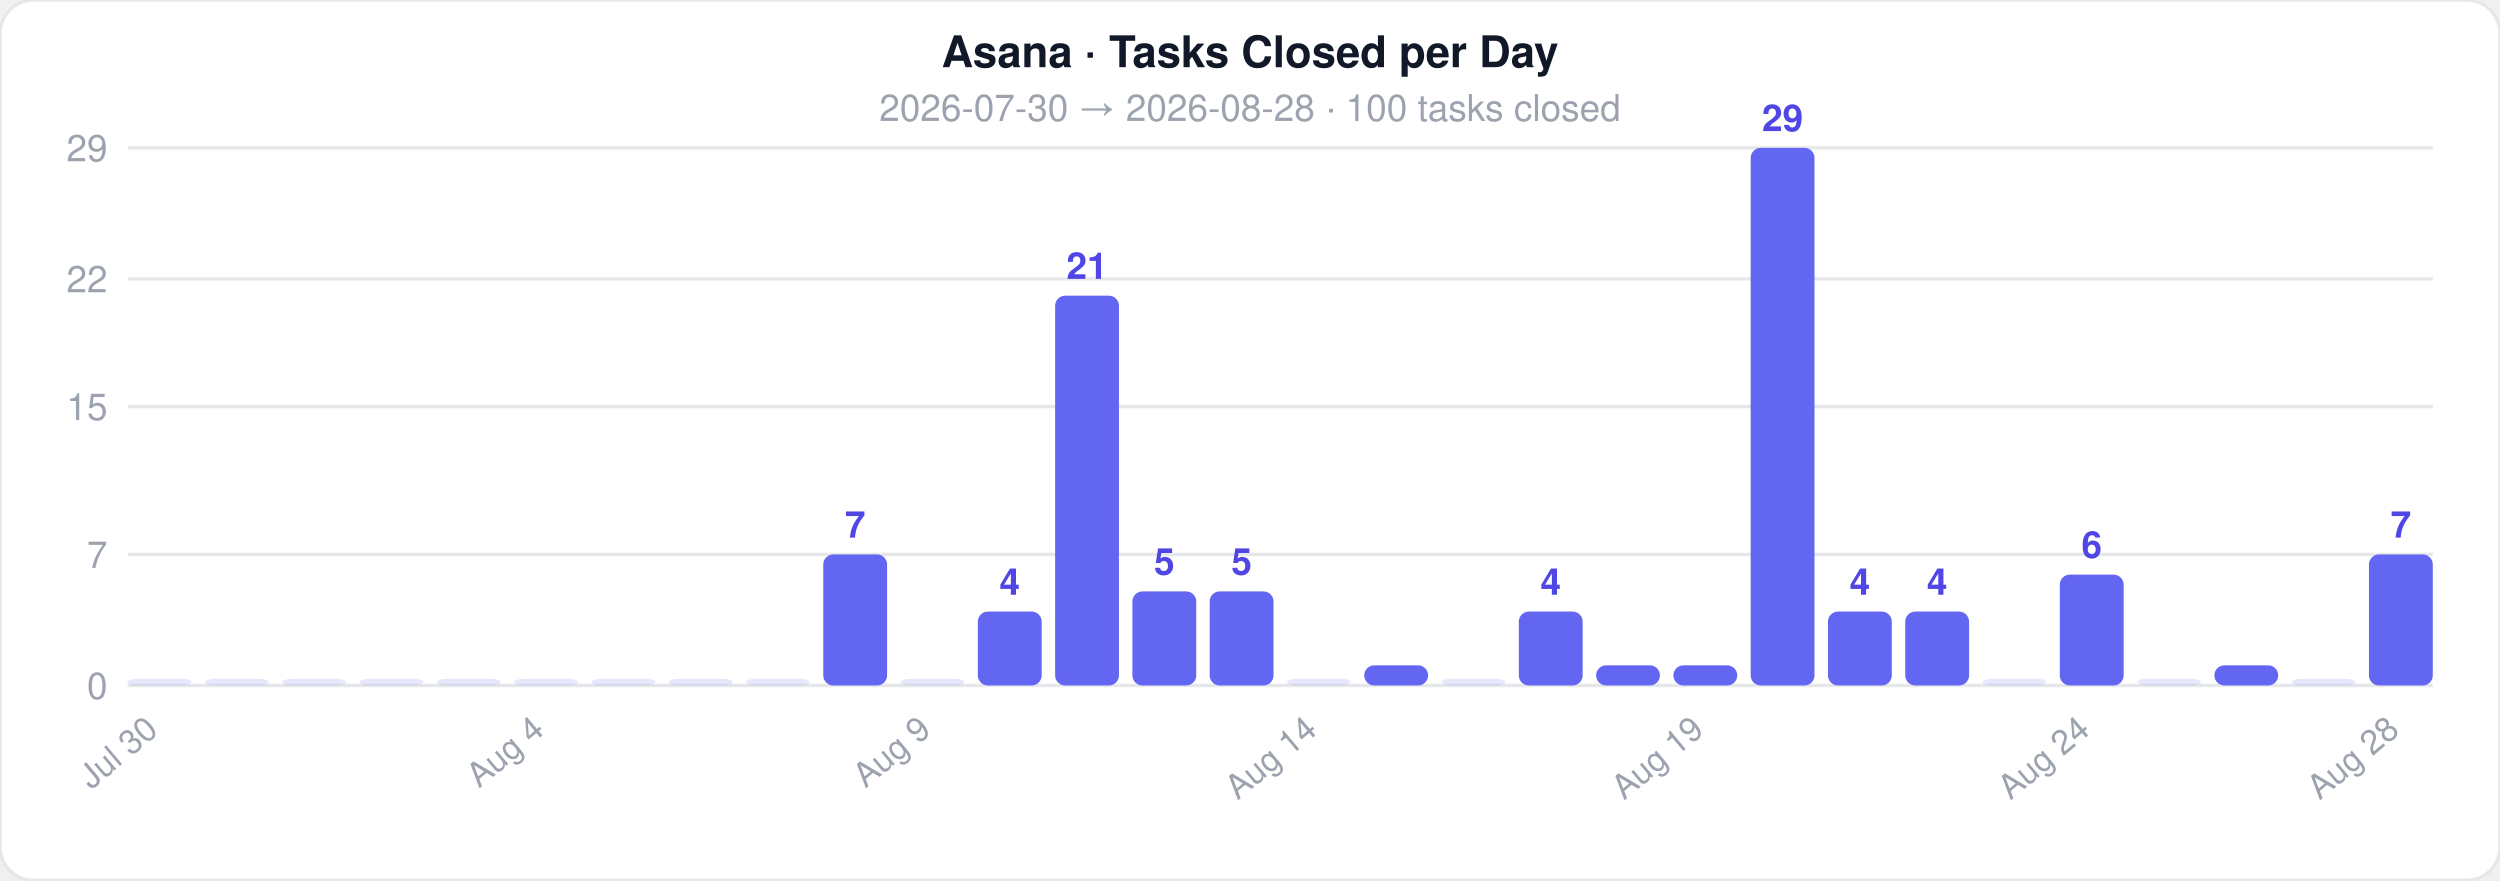
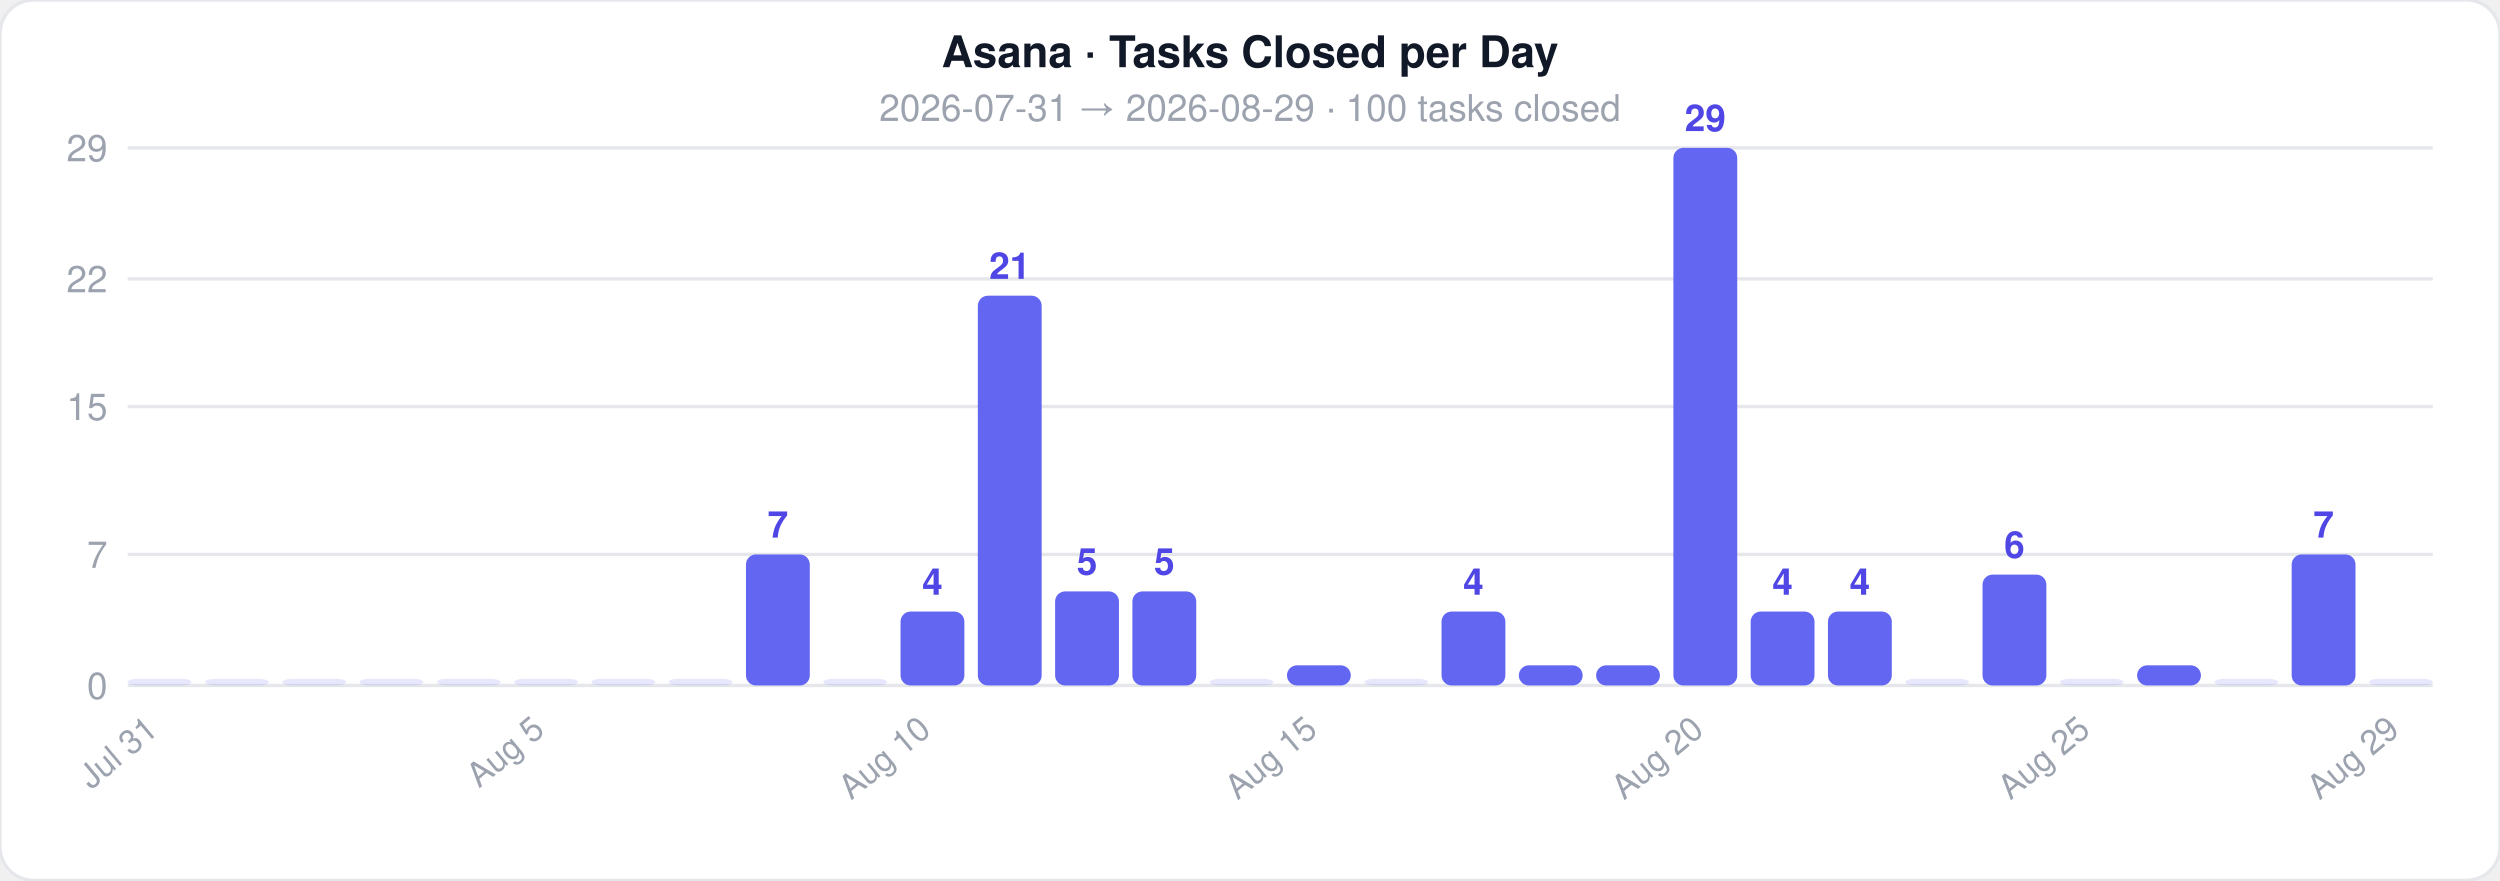
<svg xmlns="http://www.w3.org/2000/svg" width="744" height="262">
  <style>text { font-family: -apple-system, BlinkMacSystemFont, 'Segoe UI', Helvetica, Arial, sans-serif; }</style>
  <rect width="744" height="262" rx="10" fill="#ffffff" stroke="#e5e7eb" stroke-width="1" />
  <text x="372" y="20" text-anchor="middle" font-size="13" font-weight="700" fill="#111827">Asana · Tasks Closed per Day</text>
-   <text x="372" y="36" text-anchor="middle" font-size="11" fill="#9ca3af">2026-07-30  →  2026-08-28  ·  100 tasks closed</text>
+   <text x="372" y="36" text-anchor="middle" font-size="11" fill="#9ca3af">2026-07-31  →  2026-08-29  ·  100 tasks closed</text>
  <line x1="38" y1="204" x2="724" y2="204" stroke="#e5e7eb" stroke-width="1" />
  <text x="32" y="208" text-anchor="end" font-size="11" fill="#9ca3af">0</text>
  <line x1="38" y1="165" x2="724" y2="165" stroke="#e5e7eb" stroke-width="1" />
  <text x="32" y="169" text-anchor="end" font-size="11" fill="#9ca3af">7</text>
  <line x1="38" y1="121" x2="724" y2="121" stroke="#e5e7eb" stroke-width="1" />
  <text x="32" y="125" text-anchor="end" font-size="11" fill="#9ca3af">15</text>
  <line x1="38" y1="83" x2="724" y2="83" stroke="#e5e7eb" stroke-width="1" />
  <text x="32" y="87" text-anchor="end" font-size="11" fill="#9ca3af">22</text>
  <line x1="38" y1="44" x2="724" y2="44" stroke="#e5e7eb" stroke-width="1" />
  <text x="32" y="48" text-anchor="end" font-size="11" fill="#9ca3af">29</text>
  <rect x="38" y="202" width="19" height="2" rx="3" fill="#6366f1" opacity="0.15" />
-   <text x="47.5" y="218" text-anchor="end" font-size="10" fill="#9ca3af" transform="rotate(-40 47.5 218)">Jul 30</text>
+   <text x="47.5" y="218" text-anchor="end" font-size="10" fill="#9ca3af" transform="rotate(-40 47.5 218)">Jul 31</text>
  <rect x="61" y="202" width="19" height="2" rx="3" fill="#6366f1" opacity="0.15" />
  <rect x="84" y="202" width="19" height="2" rx="3" fill="#6366f1" opacity="0.15" />
  <rect x="107" y="202" width="19" height="2" rx="3" fill="#6366f1" opacity="0.15" />
  <rect x="130" y="202" width="19" height="2" rx="3" fill="#6366f1" opacity="0.15" />
  <rect x="153" y="202" width="19" height="2" rx="3" fill="#6366f1" opacity="0.15" />
-   <text x="162.5" y="218" text-anchor="end" font-size="10" fill="#9ca3af" transform="rotate(-40 162.5 218)">Aug 4</text>
+   <text x="162.5" y="218" text-anchor="end" font-size="10" fill="#9ca3af" transform="rotate(-40 162.5 218)">Aug 5</text>
  <rect x="176" y="202" width="19" height="2" rx="3" fill="#6366f1" opacity="0.15" />
  <rect x="199" y="202" width="19" height="2" rx="3" fill="#6366f1" opacity="0.15" />
-   <rect x="222" y="202" width="19" height="2" rx="3" fill="#6366f1" opacity="0.15" />
-   <rect x="245" y="165" width="19" height="39" rx="3" fill="#6366f1" opacity="1" />
-   <text x="254.5" y="160" text-anchor="middle" font-size="11" fill="#4f46e5" font-weight="600">7</text>
-   <rect x="268" y="202" width="19" height="2" rx="3" fill="#6366f1" opacity="0.15" />
-   <text x="277.5" y="218" text-anchor="end" font-size="10" fill="#9ca3af" transform="rotate(-40 277.5 218)">Aug 9</text>
-   <rect x="291" y="182" width="19" height="22" rx="3" fill="#6366f1" opacity="1" />
-   <text x="300.5" y="177" text-anchor="middle" font-size="11" fill="#4f46e5" font-weight="600">4</text>
-   <rect x="314" y="88" width="19" height="116" rx="3" fill="#6366f1" opacity="1" />
-   <text x="323.5" y="83" text-anchor="middle" font-size="11" fill="#4f46e5" font-weight="600">21</text>
+   <rect x="222" y="165" width="19" height="39" rx="3" fill="#6366f1" opacity="1" />
+   <text x="231.5" y="160" text-anchor="middle" font-size="11" fill="#4f46e5" font-weight="600">7</text>
+   <rect x="245" y="202" width="19" height="2" rx="3" fill="#6366f1" opacity="0.15" />
+   <rect x="268" y="182" width="19" height="22" rx="3" fill="#6366f1" opacity="1" />
+   <text x="277.5" y="177" text-anchor="middle" font-size="11" fill="#4f46e5" font-weight="600">4</text>
+   <text x="277.5" y="218" text-anchor="end" font-size="10" fill="#9ca3af" transform="rotate(-40 277.5 218)">Aug 10</text>
+   <rect x="291" y="88" width="19" height="116" rx="3" fill="#6366f1" opacity="1" />
+   <text x="300.5" y="83" text-anchor="middle" font-size="11" fill="#4f46e5" font-weight="600">21</text>
+   <rect x="314" y="176" width="19" height="28" rx="3" fill="#6366f1" opacity="1" />
+   <text x="323.5" y="171" text-anchor="middle" font-size="11" fill="#4f46e5" font-weight="600">5</text>
  <rect x="337" y="176" width="19" height="28" rx="3" fill="#6366f1" opacity="1" />
  <text x="346.5" y="171" text-anchor="middle" font-size="11" fill="#4f46e5" font-weight="600">5</text>
-   <rect x="360" y="176" width="19" height="28" rx="3" fill="#6366f1" opacity="1" />
-   <text x="369.5" y="171" text-anchor="middle" font-size="11" fill="#4f46e5" font-weight="600">5</text>
-   <rect x="383" y="202" width="19" height="2" rx="3" fill="#6366f1" opacity="0.15" />
-   <text x="392.5" y="218" text-anchor="end" font-size="10" fill="#9ca3af" transform="rotate(-40 392.5 218)">Aug 14</text>
-   <rect x="406" y="198" width="19" height="6" rx="3" fill="#6366f1" opacity="1" />
-   <rect x="429" y="202" width="19" height="2" rx="3" fill="#6366f1" opacity="0.15" />
-   <rect x="452" y="182" width="19" height="22" rx="3" fill="#6366f1" opacity="1" />
-   <text x="461.5" y="177" text-anchor="middle" font-size="11" fill="#4f46e5" font-weight="600">4</text>
+   <rect x="360" y="202" width="19" height="2" rx="3" fill="#6366f1" opacity="0.15" />
+   <rect x="383" y="198" width="19" height="6" rx="3" fill="#6366f1" opacity="1" />
+   <text x="392.5" y="218" text-anchor="end" font-size="10" fill="#9ca3af" transform="rotate(-40 392.5 218)">Aug 15</text>
+   <rect x="406" y="202" width="19" height="2" rx="3" fill="#6366f1" opacity="0.15" />
+   <rect x="429" y="182" width="19" height="22" rx="3" fill="#6366f1" opacity="1" />
+   <text x="438.5" y="177" text-anchor="middle" font-size="11" fill="#4f46e5" font-weight="600">4</text>
+   <rect x="452" y="198" width="19" height="6" rx="3" fill="#6366f1" opacity="1" />
  <rect x="475" y="198" width="19" height="6" rx="3" fill="#6366f1" opacity="1" />
-   <rect x="498" y="198" width="19" height="6" rx="3" fill="#6366f1" opacity="1" />
-   <text x="507.5" y="218" text-anchor="end" font-size="10" fill="#9ca3af" transform="rotate(-40 507.5 218)">Aug 19</text>
-   <rect x="521" y="44" width="19" height="160" rx="3" fill="#6366f1" opacity="1" />
-   <text x="530.5" y="39" text-anchor="middle" font-size="11" fill="#4f46e5" font-weight="600">29</text>
+   <rect x="498" y="44" width="19" height="160" rx="3" fill="#6366f1" opacity="1" />
+   <text x="507.5" y="39" text-anchor="middle" font-size="11" fill="#4f46e5" font-weight="600">29</text>
+   <text x="507.5" y="218" text-anchor="end" font-size="10" fill="#9ca3af" transform="rotate(-40 507.5 218)">Aug 20</text>
+   <rect x="521" y="182" width="19" height="22" rx="3" fill="#6366f1" opacity="1" />
+   <text x="530.5" y="177" text-anchor="middle" font-size="11" fill="#4f46e5" font-weight="600">4</text>
  <rect x="544" y="182" width="19" height="22" rx="3" fill="#6366f1" opacity="1" />
  <text x="553.5" y="177" text-anchor="middle" font-size="11" fill="#4f46e5" font-weight="600">4</text>
-   <rect x="567" y="182" width="19" height="22" rx="3" fill="#6366f1" opacity="1" />
-   <text x="576.5" y="177" text-anchor="middle" font-size="11" fill="#4f46e5" font-weight="600">4</text>
-   <rect x="590" y="202" width="19" height="2" rx="3" fill="#6366f1" opacity="0.15" />
-   <rect x="613" y="171" width="19" height="33" rx="3" fill="#6366f1" opacity="1" />
-   <text x="622.5" y="166" text-anchor="middle" font-size="11" fill="#4f46e5" font-weight="600">6</text>
-   <text x="622.5" y="218" text-anchor="end" font-size="10" fill="#9ca3af" transform="rotate(-40 622.5 218)">Aug 24</text>
-   <rect x="636" y="202" width="19" height="2" rx="3" fill="#6366f1" opacity="0.15" />
-   <rect x="659" y="198" width="19" height="6" rx="3" fill="#6366f1" opacity="1" />
-   <rect x="682" y="202" width="19" height="2" rx="3" fill="#6366f1" opacity="0.15" />
-   <rect x="705" y="165" width="19" height="39" rx="3" fill="#6366f1" opacity="1" />
-   <text x="714.5" y="160" text-anchor="middle" font-size="11" fill="#4f46e5" font-weight="600">7</text>
-   <text x="714.5" y="218" text-anchor="end" font-size="10" fill="#9ca3af" transform="rotate(-40 714.5 218)">Aug 28</text>
+   <rect x="567" y="202" width="19" height="2" rx="3" fill="#6366f1" opacity="0.15" />
+   <rect x="590" y="171" width="19" height="33" rx="3" fill="#6366f1" opacity="1" />
+   <text x="599.5" y="166" text-anchor="middle" font-size="11" fill="#4f46e5" font-weight="600">6</text>
+   <rect x="613" y="202" width="19" height="2" rx="3" fill="#6366f1" opacity="0.15" />
+   <text x="622.5" y="218" text-anchor="end" font-size="10" fill="#9ca3af" transform="rotate(-40 622.5 218)">Aug 25</text>
+   <rect x="636" y="198" width="19" height="6" rx="3" fill="#6366f1" opacity="1" />
+   <rect x="659" y="202" width="19" height="2" rx="3" fill="#6366f1" opacity="0.15" />
+   <rect x="682" y="165" width="19" height="39" rx="3" fill="#6366f1" opacity="1" />
+   <text x="691.5" y="160" text-anchor="middle" font-size="11" fill="#4f46e5" font-weight="600">7</text>
+   <rect x="705" y="202" width="19" height="2" rx="3" fill="#6366f1" opacity="0.15" />
+   <text x="714.5" y="218" text-anchor="end" font-size="10" fill="#9ca3af" transform="rotate(-40 714.5 218)">Aug 29</text>
</svg>
